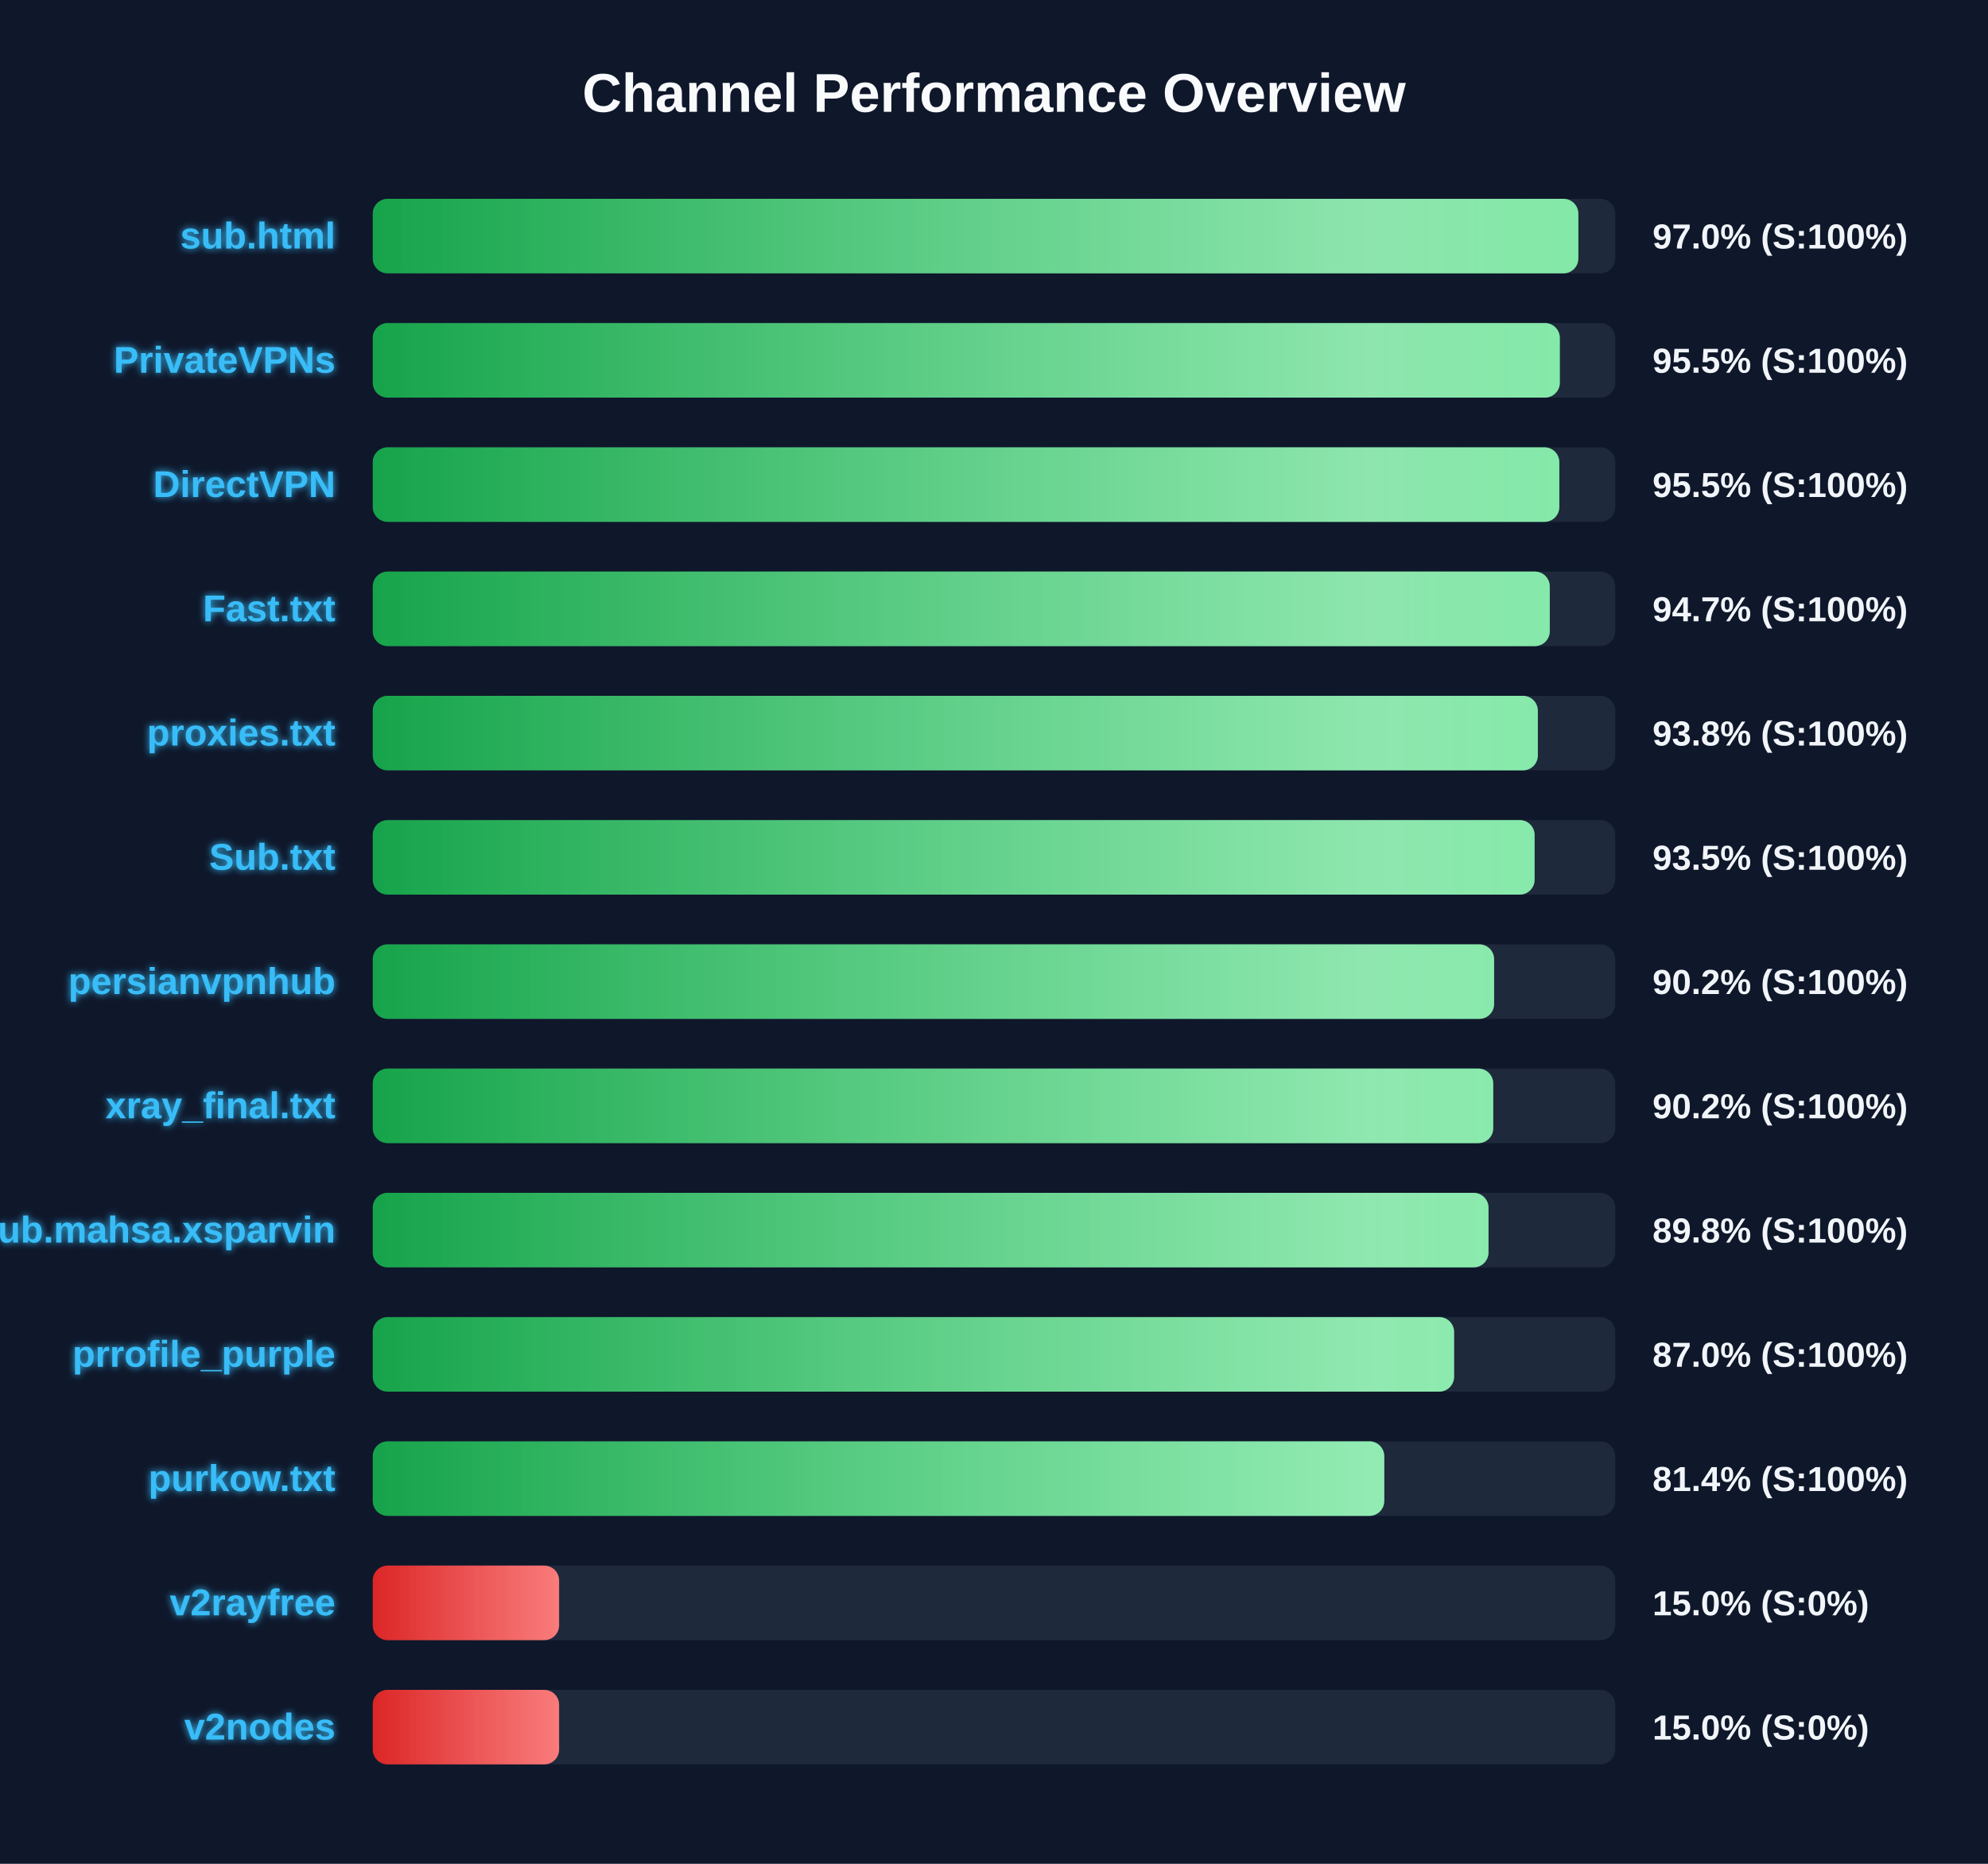
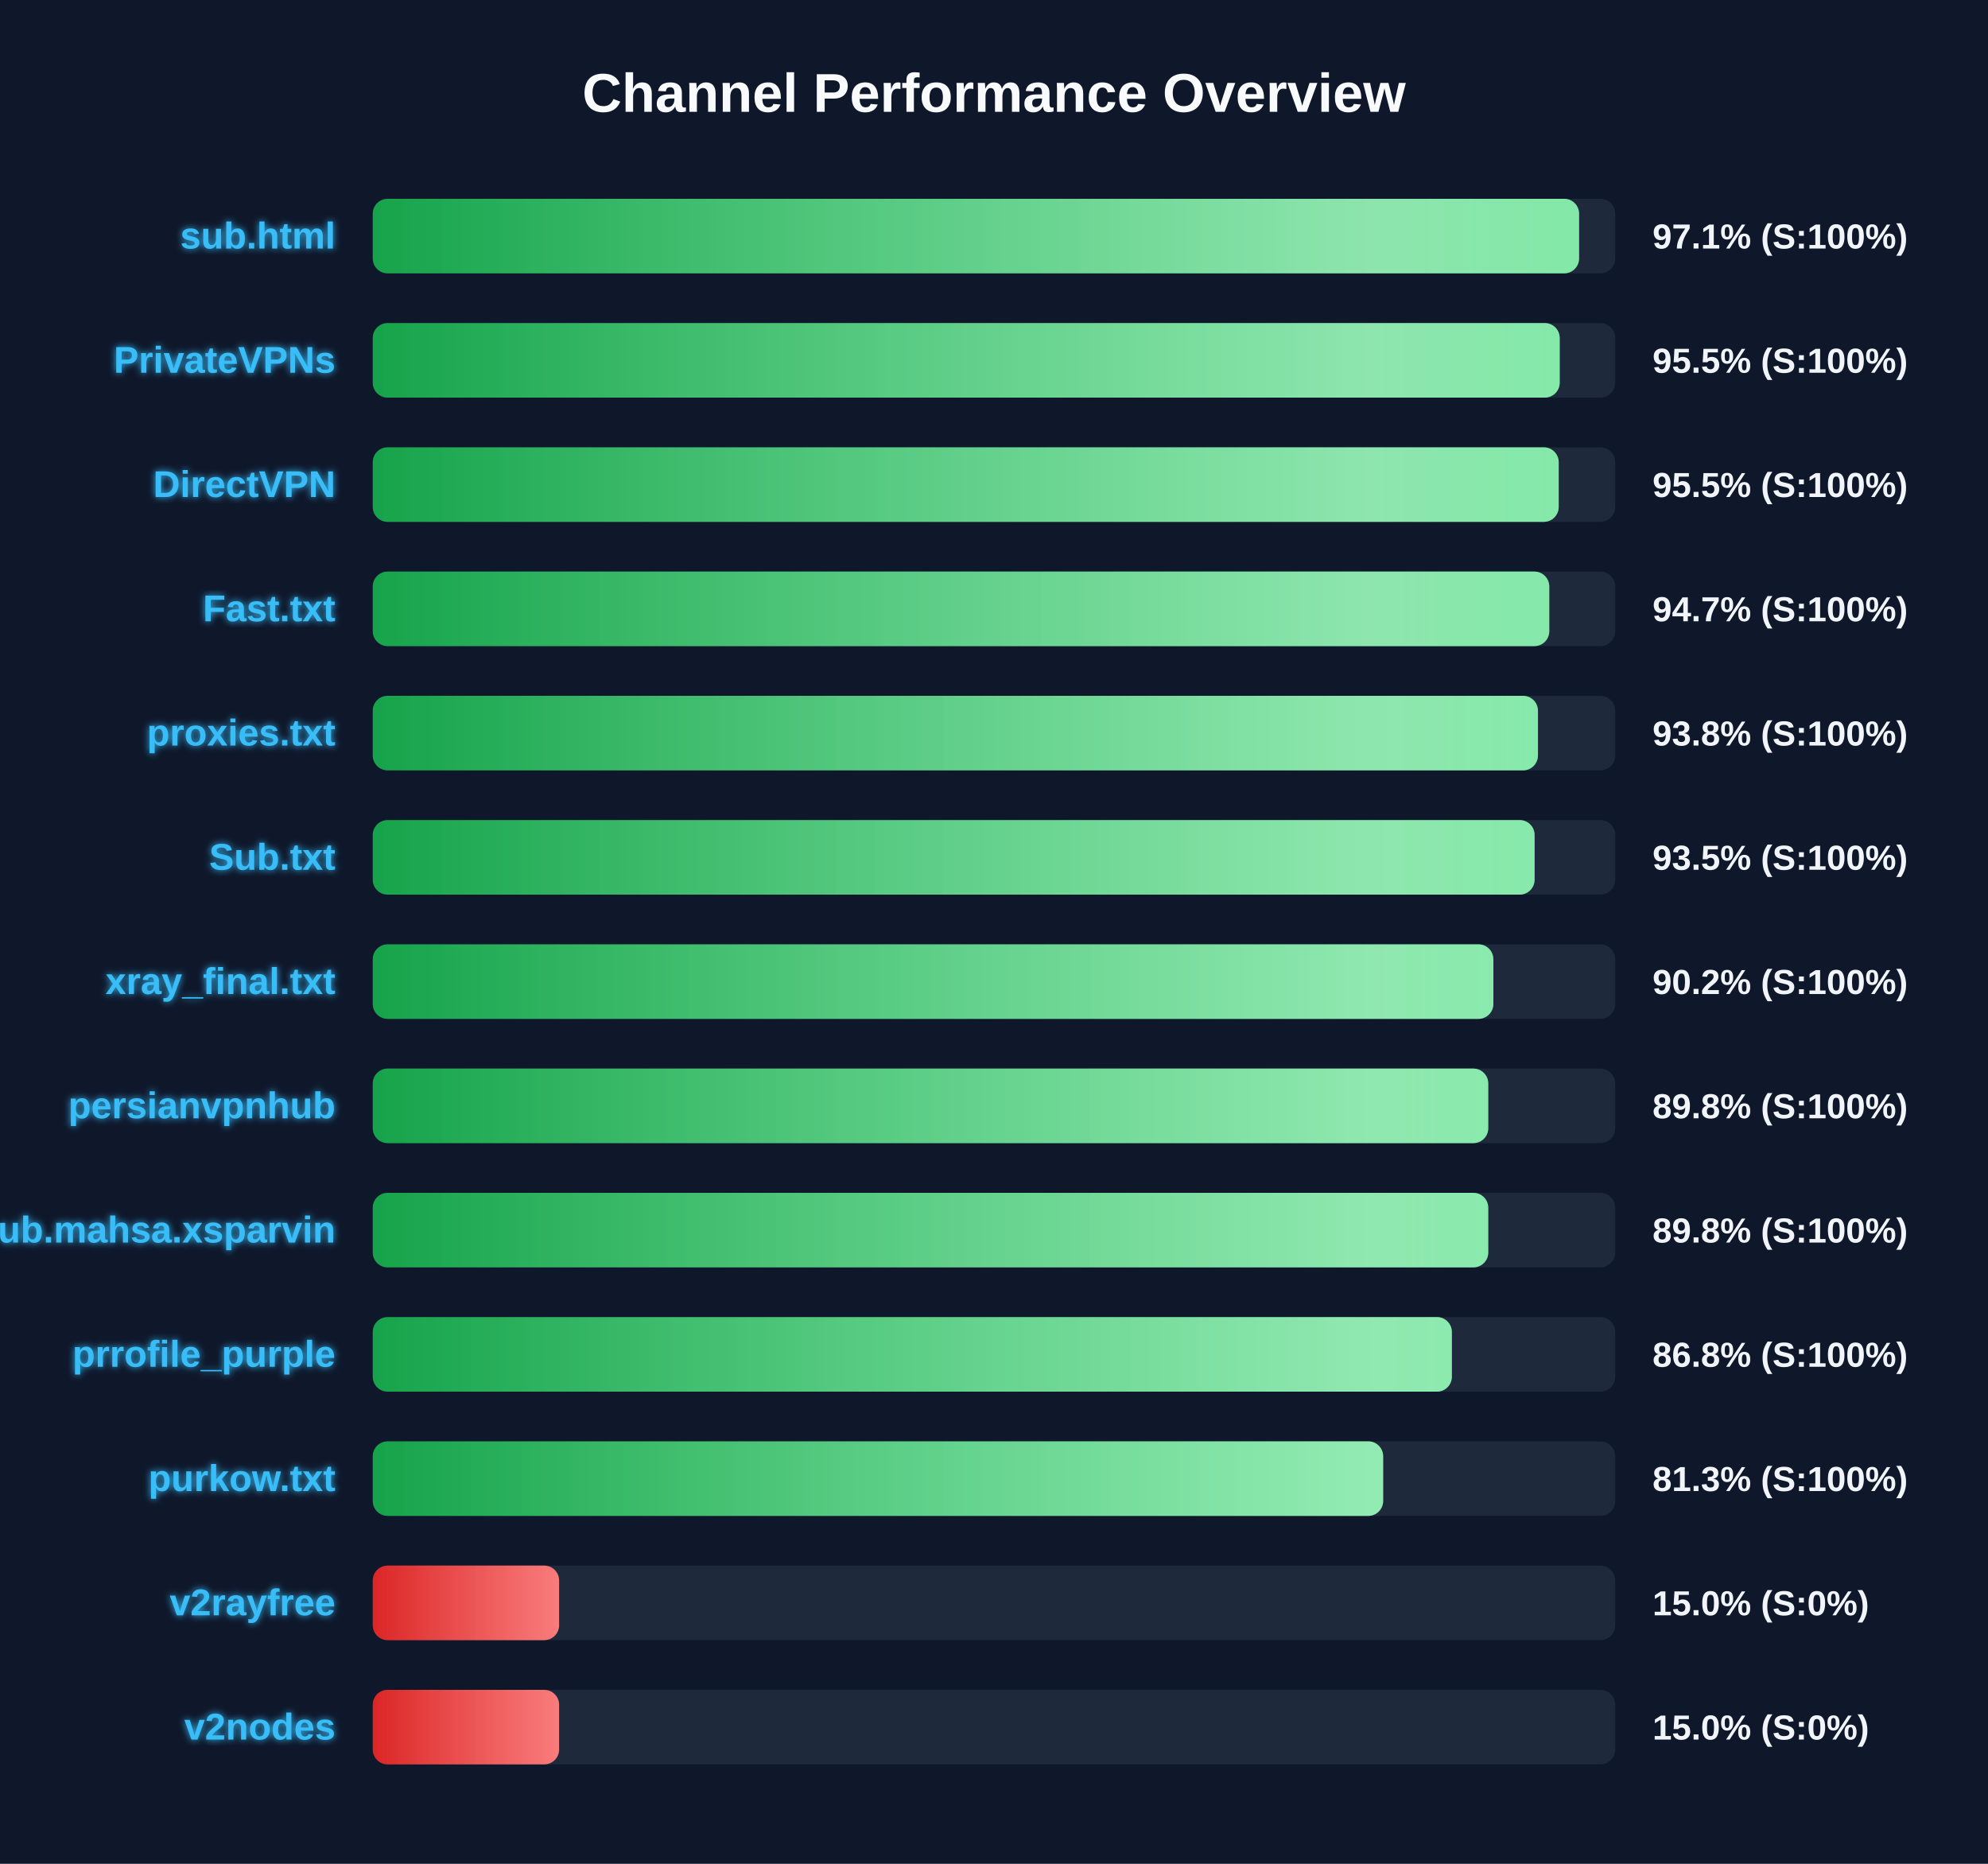
<svg xmlns="http://www.w3.org/2000/svg" width="800" height="750" version="1.1">
  <defs>
    <linearGradient id="grad-green" x1="0%" y1="0%" x2="100%" y2="0%">
      <stop offset="0%" stop-color="#16a34a" />
      <stop offset="100%" stop-color="#4ade80" />
    </linearGradient>
    <linearGradient id="grad-yellow" x1="0%" y1="0%" x2="100%" y2="0%">
      <stop offset="0%" stop-color="#ca8a04" />
      <stop offset="100%" stop-color="#fde047" />
    </linearGradient>
    <linearGradient id="grad-red" x1="0%" y1="0%" x2="100%" y2="0%">
      <stop offset="0%" stop-color="#dc2626" />
      <stop offset="100%" stop-color="#f87171" />
    </linearGradient>
    <linearGradient id="shimmer" x1="0%" y1="0%" x2="100%" y2="0%">
      <stop offset="0%" stop-color="rgba(255,255,255,0)" />
      <stop offset="50%" stop-color="rgba(255,255,255,0.4)" />
      <stop offset="100%" stop-color="rgba(255,255,255,0)" />
    </linearGradient>
    <filter id="glow" x="-20%" y="-20%" width="140%" height="140%">
      <feGaussianBlur stdDeviation="1.5" result="blur" />
      <feComposite in="SourceGraphic" in2="blur" operator="over" />
    </filter>
  </defs>
  <style>
        .bg-rect { fill: #0f172a; }
        .title { font: bold 22px 'Segoe UI', Arial, sans-serif; fill: #f8fafc; }
        .row { font: bold 15px 'Segoe UI', Arial, sans-serif; fill: #38bdf8; filter: url(#glow); }
        .score { font: bold 14px 'Segoe UI', Arial, sans-serif; fill: #f1f5f9; }
        @keyframes shimmer-anim {
            0% { transform: translateX(-100%); }
            100% { transform: translateX(200%); }
        }
        .shimmer-rect {
            animation: shimmer-anim 2.5s infinite linear;
        }
    </style>
  <rect width="100%" height="100%" class="bg-rect" />
  <text x="400" y="45" text-anchor="middle" class="title">Channel Performance Overview</text>
  <rect x="150" y="80" width="500" height="30" fill="#1e293b" rx="6" />
  <clipPath id="clip-0">
-     <rect x="150" y="80" width="485.15" height="30" rx="6" />
+     <rect x="150" y="80" width="485.45" height="30" rx="6" />
  </clipPath>
-   <rect x="150" y="80" width="485.15" height="30" fill="url(#grad-green)" rx="6" />
+   <rect x="150" y="80" width="485.45" height="30" fill="url(#grad-green)" rx="6" />
  <g clip-path="url(#clip-0)">
    <rect x="150" y="80" width="100%" height="30" fill="url(#shimmer)" class="shimmer-rect" />
  </g>
  <text x="135" y="100" text-anchor="end" class="row">sub.html</text>
-   <text x="665" y="100" text-anchor="start" class="score">97.0% (S:100%)</text>
+   <text x="665" y="100" text-anchor="start" class="score">97.1% (S:100%)</text>
  <rect x="150" y="130" width="500" height="30" fill="#1e293b" rx="6" />
  <clipPath id="clip-1">
-     <rect x="150" y="130" width="477.7" height="30" rx="6" />
+     <rect x="150" y="130" width="477.65" height="30" rx="6" />
  </clipPath>
-   <rect x="150" y="130" width="477.7" height="30" fill="url(#grad-green)" rx="6" />
+   <rect x="150" y="130" width="477.65" height="30" fill="url(#grad-green)" rx="6" />
  <g clip-path="url(#clip-1)">
    <rect x="150" y="130" width="100%" height="30" fill="url(#shimmer)" class="shimmer-rect" />
  </g>
  <text x="135" y="150" text-anchor="end" class="row">PrivateVPNs</text>
  <text x="665" y="150" text-anchor="start" class="score">95.5% (S:100%)</text>
  <rect x="150" y="180" width="500" height="30" fill="#1e293b" rx="6" />
  <clipPath id="clip-2">
-     <rect x="150" y="180" width="477.5" height="30" rx="6" />
+     <rect x="150" y="180" width="477.25" height="30" rx="6" />
  </clipPath>
-   <rect x="150" y="180" width="477.5" height="30" fill="url(#grad-green)" rx="6" />
+   <rect x="150" y="180" width="477.25" height="30" fill="url(#grad-green)" rx="6" />
  <g clip-path="url(#clip-2)">
    <rect x="150" y="180" width="100%" height="30" fill="url(#shimmer)" class="shimmer-rect" />
  </g>
  <text x="135" y="200" text-anchor="end" class="row">DirectVPN</text>
  <text x="665" y="200" text-anchor="start" class="score">95.5% (S:100%)</text>
  <rect x="150" y="230" width="500" height="30" fill="#1e293b" rx="6" />
  <clipPath id="clip-3">
-     <rect x="150" y="230" width="473.65" height="30" rx="6" />
+     <rect x="150" y="230" width="473.45" height="30" rx="6" />
  </clipPath>
-   <rect x="150" y="230" width="473.65" height="30" fill="url(#grad-green)" rx="6" />
+   <rect x="150" y="230" width="473.45" height="30" fill="url(#grad-green)" rx="6" />
  <g clip-path="url(#clip-3)">
    <rect x="150" y="230" width="100%" height="30" fill="url(#shimmer)" class="shimmer-rect" />
  </g>
  <text x="135" y="250" text-anchor="end" class="row">Fast.txt</text>
  <text x="665" y="250" text-anchor="start" class="score">94.7% (S:100%)</text>
  <rect x="150" y="280" width="500" height="30" fill="#1e293b" rx="6" />
  <clipPath id="clip-4">
-     <rect x="150" y="280" width="468.85" height="30" rx="6" />
+     <rect x="150" y="280" width="468.9" height="30" rx="6" />
  </clipPath>
-   <rect x="150" y="280" width="468.85" height="30" fill="url(#grad-green)" rx="6" />
+   <rect x="150" y="280" width="468.9" height="30" fill="url(#grad-green)" rx="6" />
  <g clip-path="url(#clip-4)">
    <rect x="150" y="280" width="100%" height="30" fill="url(#shimmer)" class="shimmer-rect" />
  </g>
  <text x="135" y="300" text-anchor="end" class="row">proxies.txt</text>
  <text x="665" y="300" text-anchor="start" class="score">93.8% (S:100%)</text>
  <rect x="150" y="330" width="500" height="30" fill="#1e293b" rx="6" />
  <clipPath id="clip-5">
    <rect x="150" y="330" width="467.55" height="30" rx="6" />
  </clipPath>
  <rect x="150" y="330" width="467.55" height="30" fill="url(#grad-green)" rx="6" />
  <g clip-path="url(#clip-5)">
    <rect x="150" y="330" width="100%" height="30" fill="url(#shimmer)" class="shimmer-rect" />
  </g>
  <text x="135" y="350" text-anchor="end" class="row">Sub.txt</text>
  <text x="665" y="350" text-anchor="start" class="score">93.5% (S:100%)</text>
  <rect x="150" y="380" width="500" height="30" fill="#1e293b" rx="6" />
  <clipPath id="clip-6">
-     <rect x="150" y="380" width="451.25" height="30" rx="6" />
+     <rect x="150" y="380" width="450.95" height="30" rx="6" />
  </clipPath>
-   <rect x="150" y="380" width="451.25" height="30" fill="url(#grad-green)" rx="6" />
+   <rect x="150" y="380" width="450.95" height="30" fill="url(#grad-green)" rx="6" />
  <g clip-path="url(#clip-6)">
    <rect x="150" y="380" width="100%" height="30" fill="url(#shimmer)" class="shimmer-rect" />
  </g>
-   <text x="135" y="400" text-anchor="end" class="row">persianvpnhub</text>
+   <text x="135" y="400" text-anchor="end" class="row">xray_final.txt</text>
  <text x="665" y="400" text-anchor="start" class="score">90.2% (S:100%)</text>
  <rect x="150" y="430" width="500" height="30" fill="#1e293b" rx="6" />
  <clipPath id="clip-7">
-     <rect x="150" y="430" width="450.9" height="30" rx="6" />
+     <rect x="150" y="430" width="448.9" height="30" rx="6" />
  </clipPath>
-   <rect x="150" y="430" width="450.9" height="30" fill="url(#grad-green)" rx="6" />
+   <rect x="150" y="430" width="448.9" height="30" fill="url(#grad-green)" rx="6" />
  <g clip-path="url(#clip-7)">
    <rect x="150" y="430" width="100%" height="30" fill="url(#shimmer)" class="shimmer-rect" />
  </g>
-   <text x="135" y="450" text-anchor="end" class="row">xray_final.txt</text>
-   <text x="665" y="450" text-anchor="start" class="score">90.2% (S:100%)</text>
+   <text x="135" y="450" text-anchor="end" class="row">persianvpnhub</text>
+   <text x="665" y="450" text-anchor="start" class="score">89.8% (S:100%)</text>
  <rect x="150" y="480" width="500" height="30" fill="#1e293b" rx="6" />
  <clipPath id="clip-8">
-     <rect x="150" y="480" width="449.0" height="30" rx="6" />
+     <rect x="150" y="480" width="448.9" height="30" rx="6" />
  </clipPath>
-   <rect x="150" y="480" width="449.0" height="30" fill="url(#grad-green)" rx="6" />
+   <rect x="150" y="480" width="448.9" height="30" fill="url(#grad-green)" rx="6" />
  <g clip-path="url(#clip-8)">
    <rect x="150" y="480" width="100%" height="30" fill="url(#shimmer)" class="shimmer-rect" />
  </g>
  <text x="135" y="500" text-anchor="end" class="row">Sub.mahsa.xsparvin</text>
  <text x="665" y="500" text-anchor="start" class="score">89.8% (S:100%)</text>
  <rect x="150" y="530" width="500" height="30" fill="#1e293b" rx="6" />
  <clipPath id="clip-9">
-     <rect x="150" y="530" width="435.15" height="30" rx="6" />
+     <rect x="150" y="530" width="434.25" height="30" rx="6" />
  </clipPath>
-   <rect x="150" y="530" width="435.15" height="30" fill="url(#grad-green)" rx="6" />
+   <rect x="150" y="530" width="434.25" height="30" fill="url(#grad-green)" rx="6" />
  <g clip-path="url(#clip-9)">
    <rect x="150" y="530" width="100%" height="30" fill="url(#shimmer)" class="shimmer-rect" />
  </g>
  <text x="135" y="550" text-anchor="end" class="row">prrofile_purple</text>
-   <text x="665" y="550" text-anchor="start" class="score">87.0% (S:100%)</text>
+   <text x="665" y="550" text-anchor="start" class="score">86.8% (S:100%)</text>
  <rect x="150" y="580" width="500" height="30" fill="#1e293b" rx="6" />
  <clipPath id="clip-10">
-     <rect x="150" y="580" width="407.05" height="30" rx="6" />
+     <rect x="150" y="580" width="406.6" height="30" rx="6" />
  </clipPath>
-   <rect x="150" y="580" width="407.05" height="30" fill="url(#grad-green)" rx="6" />
+   <rect x="150" y="580" width="406.6" height="30" fill="url(#grad-green)" rx="6" />
  <g clip-path="url(#clip-10)">
    <rect x="150" y="580" width="100%" height="30" fill="url(#shimmer)" class="shimmer-rect" />
  </g>
  <text x="135" y="600" text-anchor="end" class="row">purkow.txt</text>
-   <text x="665" y="600" text-anchor="start" class="score">81.4% (S:100%)</text>
+   <text x="665" y="600" text-anchor="start" class="score">81.3% (S:100%)</text>
  <rect x="150" y="630" width="500" height="30" fill="#1e293b" rx="6" />
  <clipPath id="clip-11">
    <rect x="150" y="630" width="75.0" height="30" rx="6" />
  </clipPath>
  <rect x="150" y="630" width="75.0" height="30" fill="url(#grad-red)" rx="6" />
  <g clip-path="url(#clip-11)">
    <rect x="150" y="630" width="100%" height="30" fill="url(#shimmer)" class="shimmer-rect" />
  </g>
  <text x="135" y="650" text-anchor="end" class="row">v2rayfree</text>
  <text x="665" y="650" text-anchor="start" class="score">15.0% (S:0%)</text>
  <rect x="150" y="680" width="500" height="30" fill="#1e293b" rx="6" />
  <clipPath id="clip-12">
    <rect x="150" y="680" width="75.0" height="30" rx="6" />
  </clipPath>
  <rect x="150" y="680" width="75.0" height="30" fill="url(#grad-red)" rx="6" />
  <g clip-path="url(#clip-12)">
    <rect x="150" y="680" width="100%" height="30" fill="url(#shimmer)" class="shimmer-rect" />
  </g>
  <text x="135" y="700" text-anchor="end" class="row">v2nodes</text>
  <text x="665" y="700" text-anchor="start" class="score">15.0% (S:0%)</text>
</svg>
